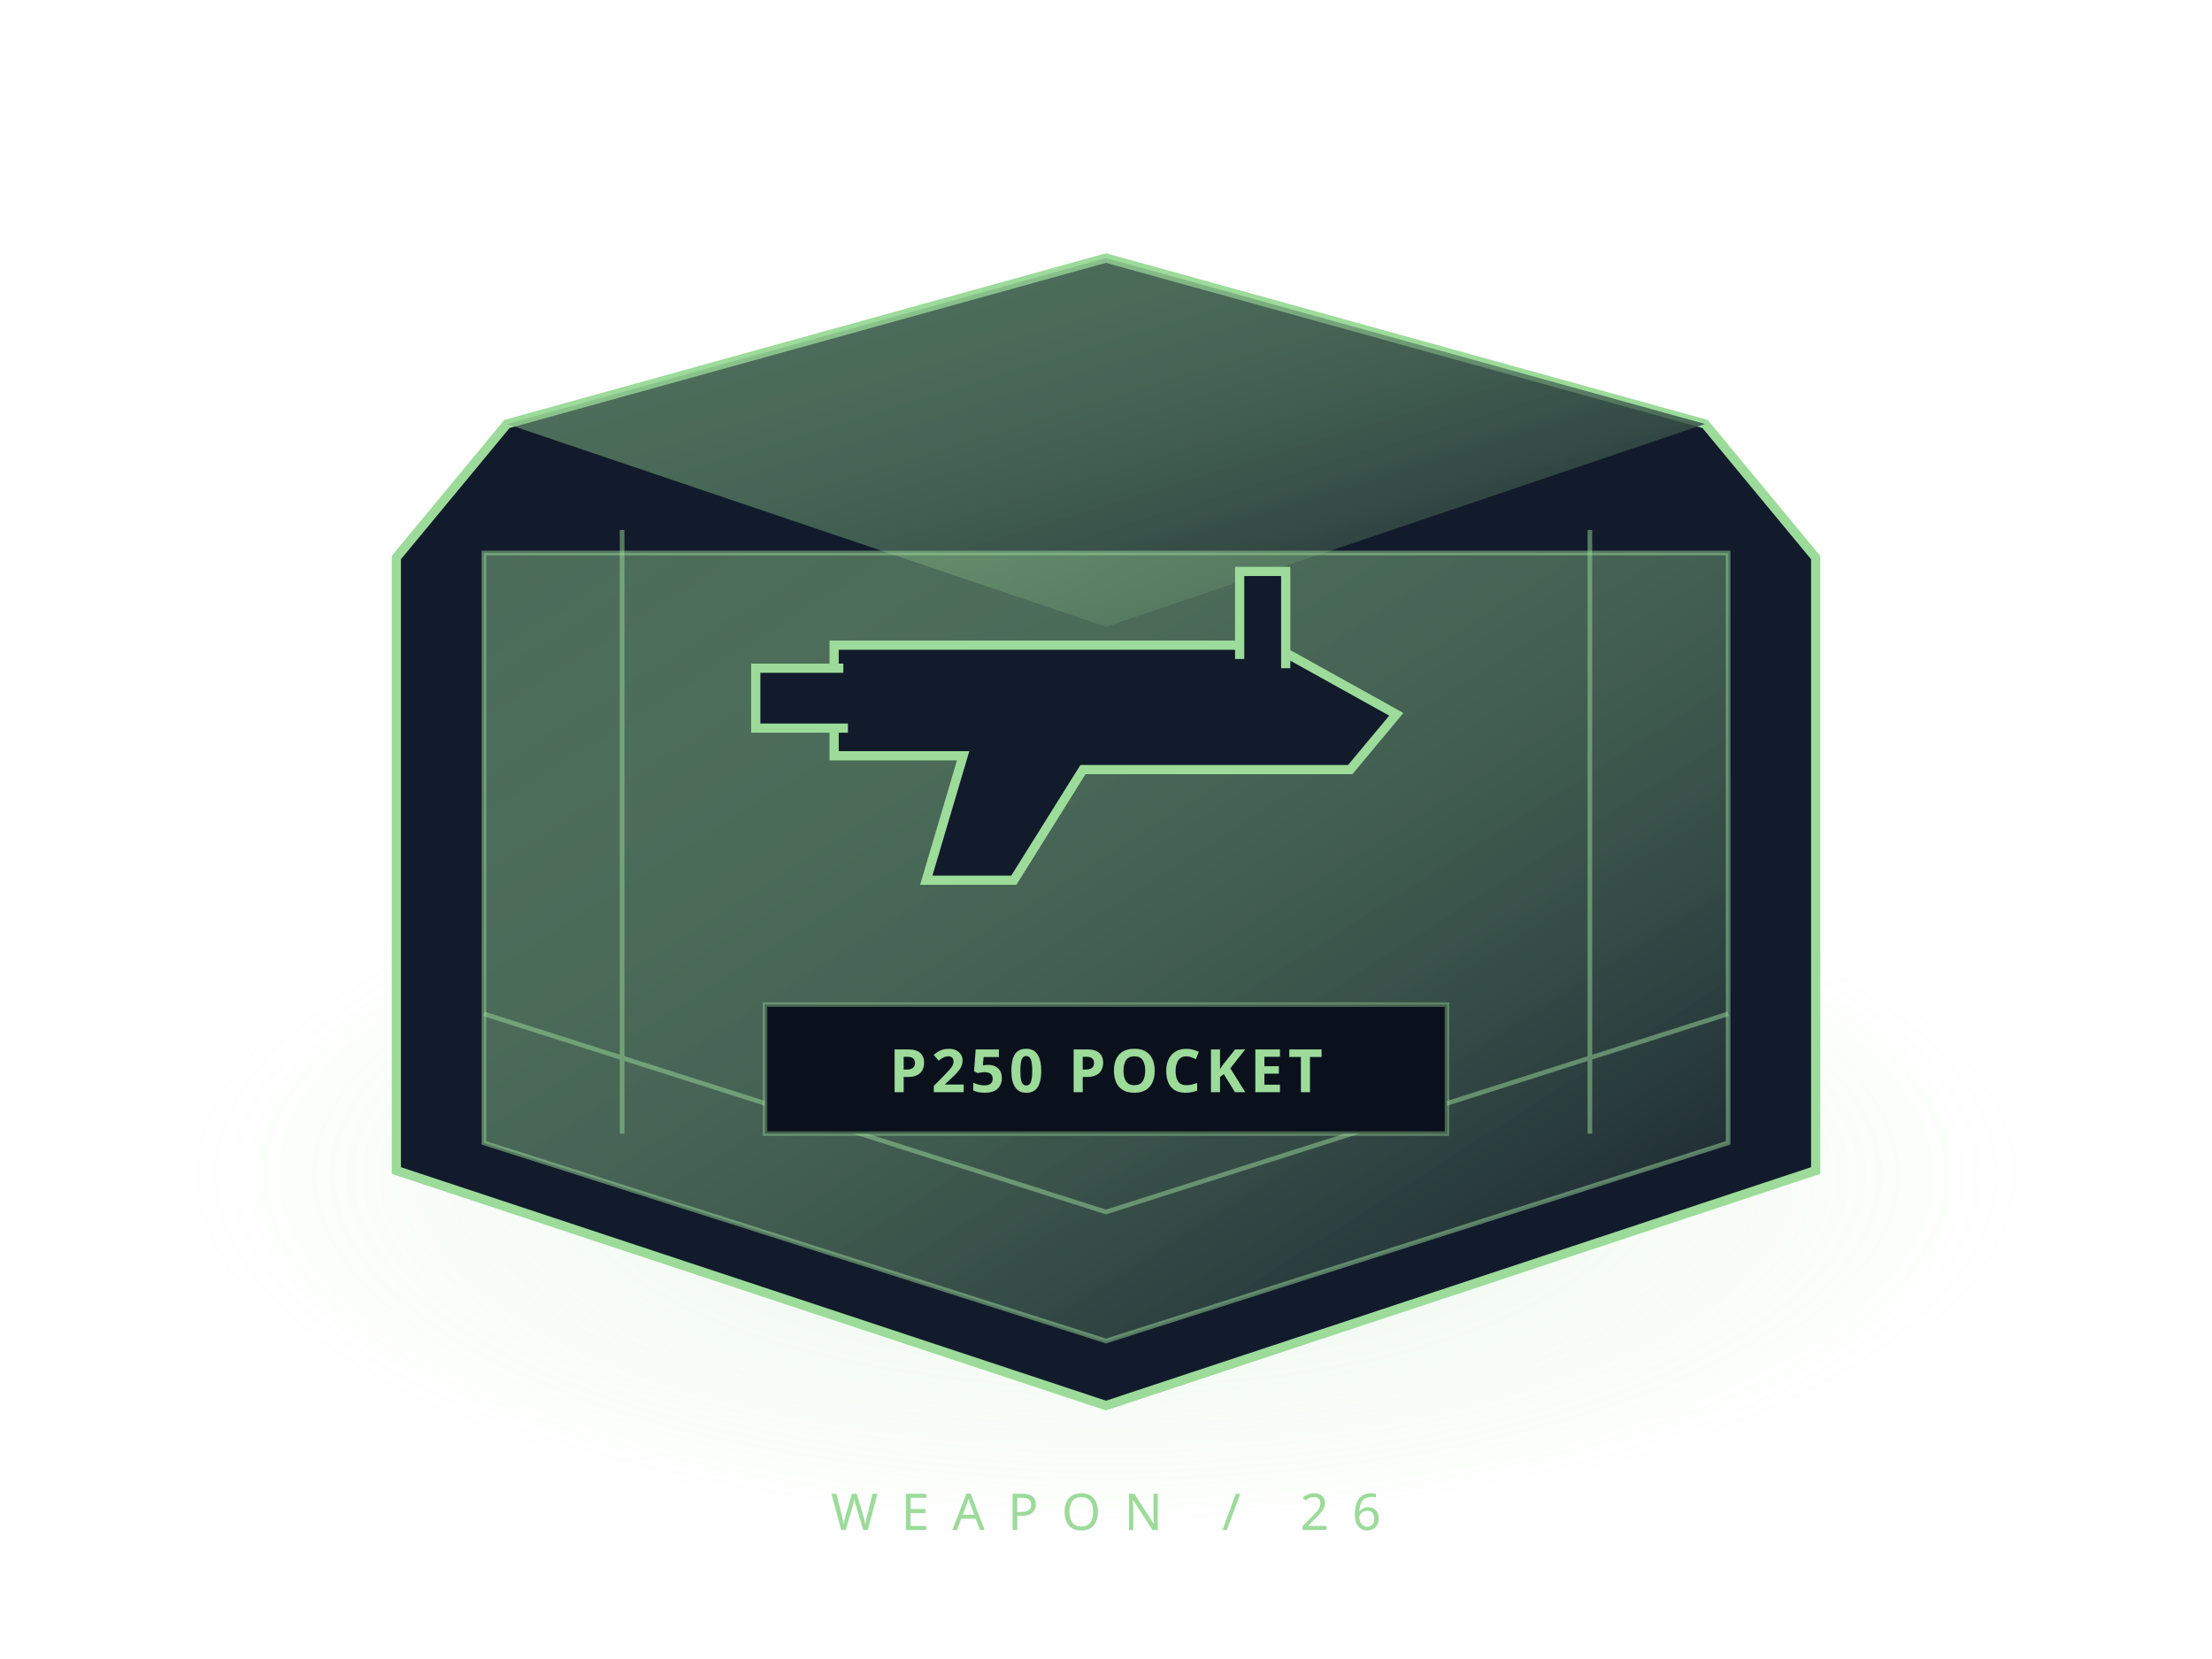
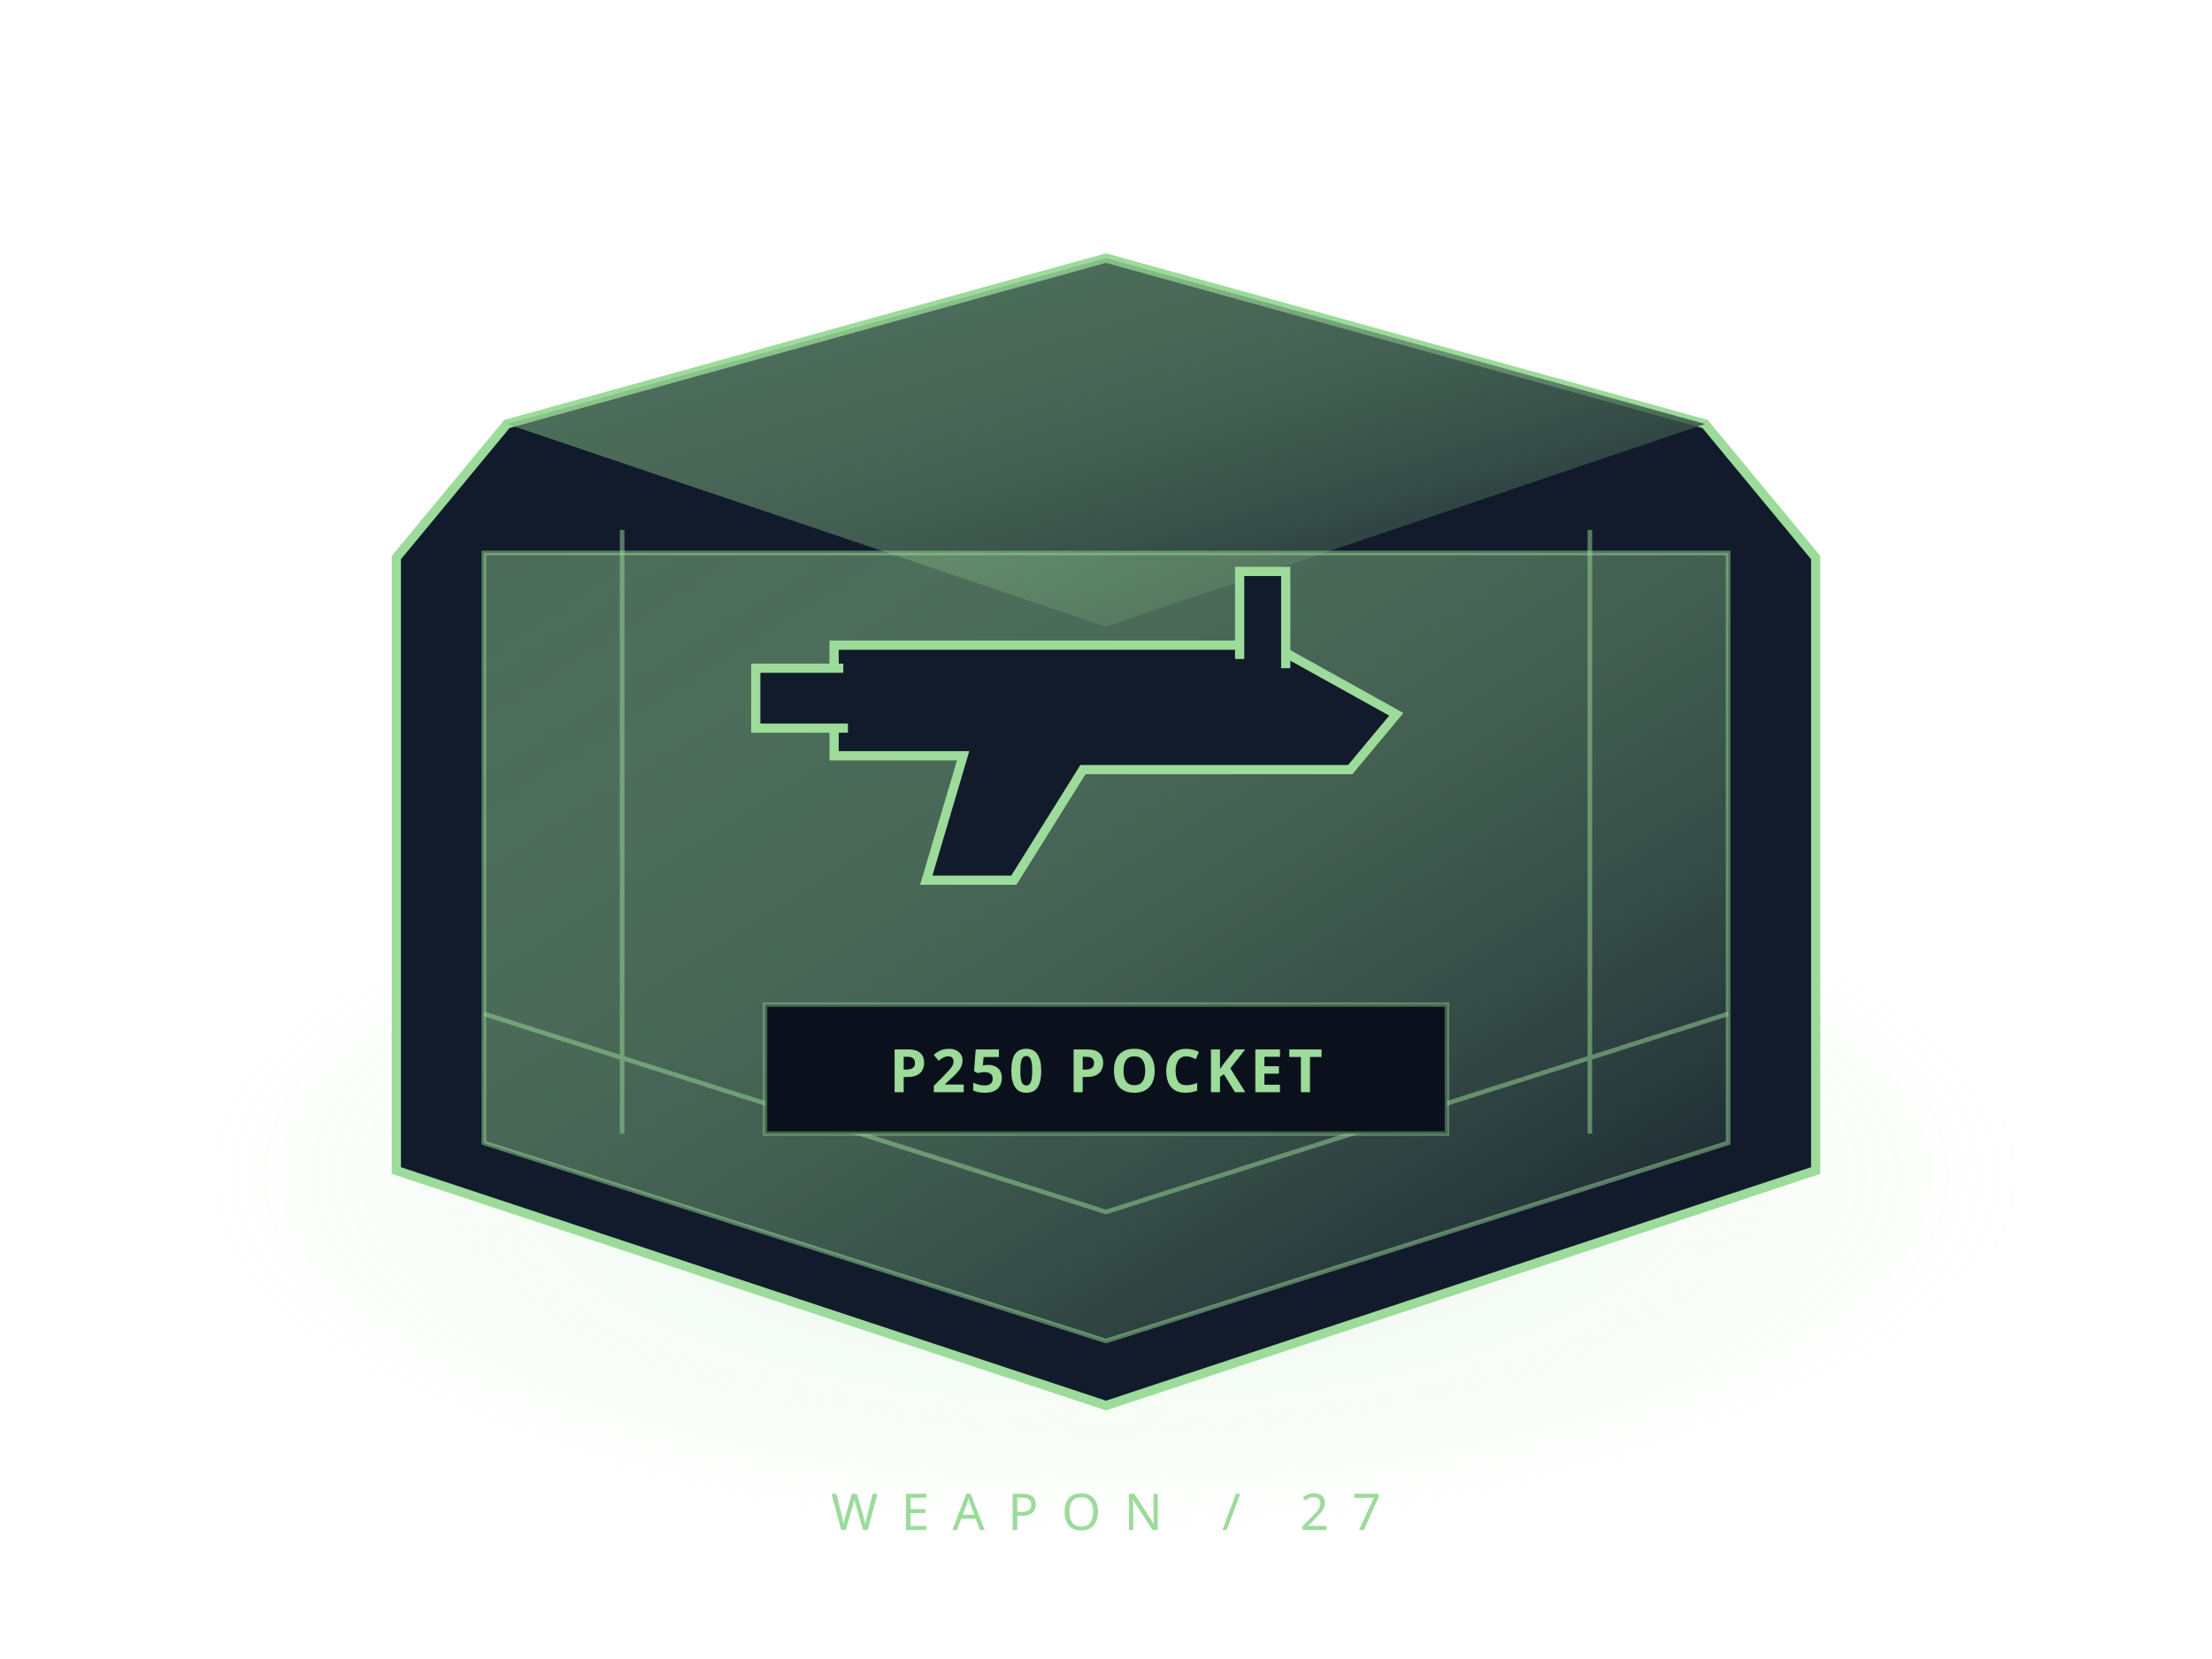
<svg xmlns="http://www.w3.org/2000/svg" width="480" height="360" viewBox="0 0 480 360">
  <defs>
    <linearGradient id="g" x2="1" y2="1">
      <stop stop-color="#9cdb9a" stop-opacity=".42" />
      <stop offset="1" stop-color="#111a29" />
    </linearGradient>
    <radialGradient id="h">
      <stop stop-color="#9cdb9a" stop-opacity=".22" />
      <stop offset="1" stop-color="#9cdb9a" stop-opacity="0" />
    </radialGradient>
  </defs>
  <ellipse cx="240" cy="255" rx="200" ry="80" fill="url(#h)" />
  <path d="m110 92 130-36 130 36 24 29v133l-154 51-154-51V121Z" fill="#111b2b" stroke="#9cdb9a" stroke-width="2" />
  <path d="m110 92 130 44 130-44-130-36Z" fill="url(#g)" />
  <path d="M105 120h270v128l-135 43-135-43Z" fill="url(#g)" stroke="#9cdb9a" stroke-opacity=".5" />
  <path d="m105 220 135 43 135-43M135 115v131m210-131v131" fill="none" stroke="#9cdb9a" stroke-opacity=".5" />
  <g stroke="#9cdb9a" fill="#111b2b" stroke-width="2">
    <path d="M181 140h95l27 15-10 12h-58l-15 24h-19l8-27h-28Z" />
    <path d="M269 143v-19h10v21M183 145h-19v13h20" />
  </g>
  <path d="M166 218h148v28H166Z" fill="#0a111c" stroke="#9cdb9a" stroke-opacity=".4" />
  <text x="240" y="237" text-anchor="middle" fill="#9cdb9a" font-family="sans-serif" font-weight="bold" font-size="13" letter-spacing="1">P250 POCKET</text>
-   <text x="240" y="332" text-anchor="middle" fill="#9cdb9a" font-family="sans-serif" letter-spacing="5" font-size="11">WEAPON / 26</text>
+   <text x="240" y="332" text-anchor="middle" fill="#9cdb9a" font-family="sans-serif" letter-spacing="5" font-size="11">WEAPON / 27</text>
</svg>
